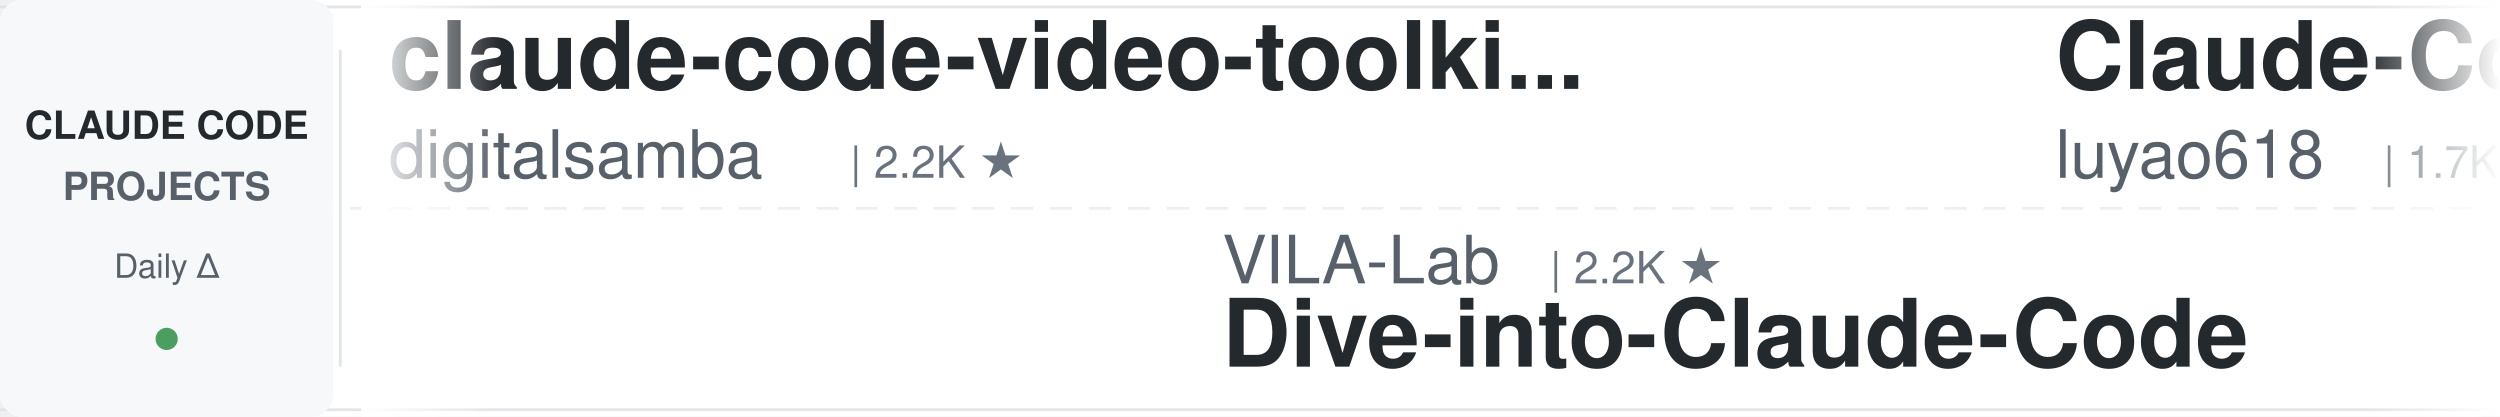
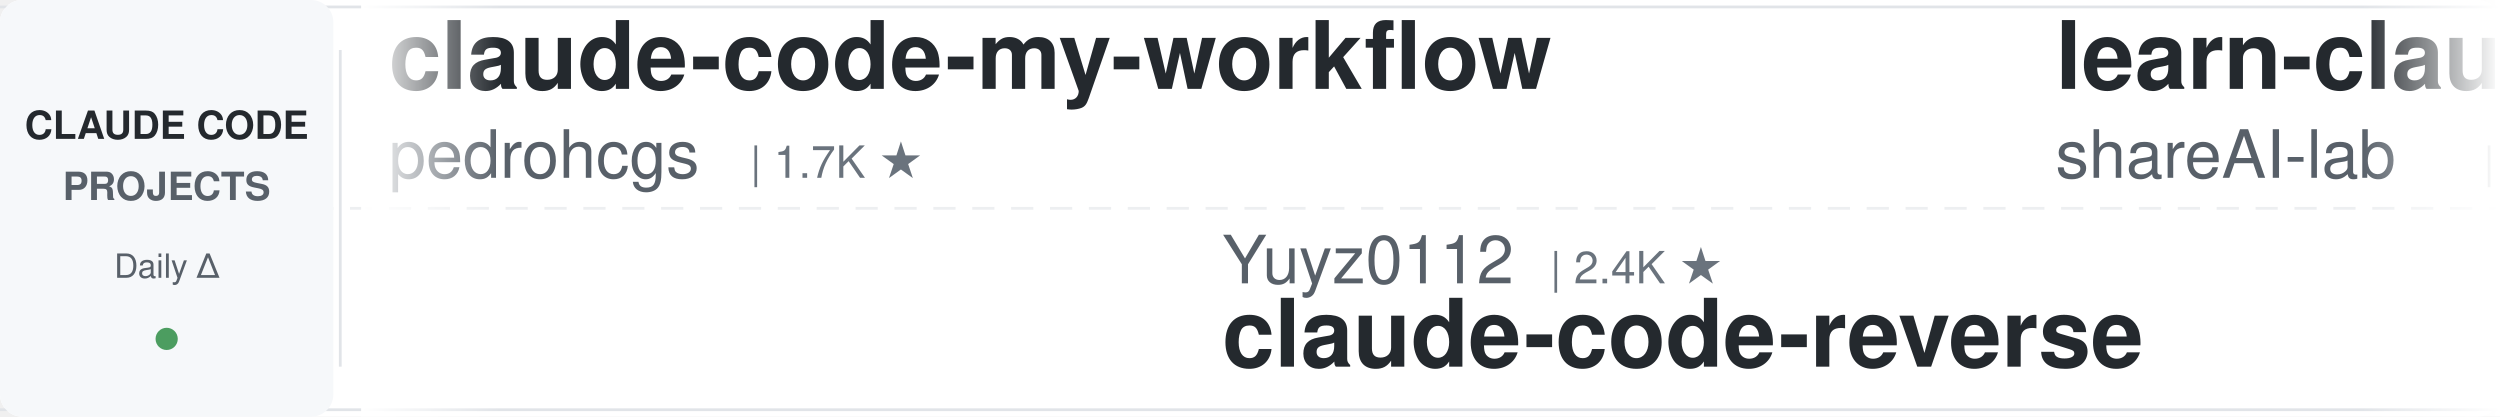
<svg xmlns="http://www.w3.org/2000/svg" width="900" height="150">
  <defs>
    <linearGradient id="leftFade" x1="0%" y1="0%" x2="100%" y2="0%">
      <stop offset="0%" style="stop-color:#ffffff;stop-opacity:1" />
      <stop offset="100%" style="stop-color:#ffffff;stop-opacity:0" />
    </linearGradient>
    <linearGradient id="rightFade" x1="0%" y1="0%" x2="100%" y2="0%">
      <stop offset="0%" style="stop-color:#ffffff;stop-opacity:0" />
      <stop offset="100%" style="stop-color:#ffffff;stop-opacity:1" />
    </linearGradient>
  </defs>
  <rect width="900" height="150" fill="#ffffff" rx="8" />
  <rect x="0" y="2" width="900" height="1" fill="#e1e4e8" />
  <rect x="0" y="147" width="900" height="1" fill="#e1e4e8" />
  <line x1="0" y1="75" x2="900" y2="75" stroke="#e1e4e8" stroke-width="1" stroke-dasharray="8 6" opacity="0.6" />
  <rect x="0" y="0" width="120" height="150" fill="#f6f8fa" rx="8" />
  <text x="60" y="50" font-family="-apple-system, BlinkMacSystemFont, 'Segoe UI', Helvetica, Arial, sans-serif" font-size="14" font-weight="600" fill="#24292e" text-anchor="middle">CLAUDE CODE</text>
  <text x="60" y="72" font-family="-apple-system, BlinkMacSystemFont, 'Segoe UI', Helvetica, Arial, sans-serif" font-size="14" font-weight="600" fill="#586069" text-anchor="middle">PROJECTS</text>
  <text x="60" y="100" font-family="-apple-system, BlinkMacSystemFont, 'Segoe UI', Helvetica, Arial, sans-serif" font-size="12" font-weight="500" fill="#586069" text-anchor="middle">Daily Δ</text>
  <circle cx="60" cy="122" r="4" fill="#22863a" opacity="0.8" />
  <rect x="122" y="18" width="1" height="114" fill="#e1e4e8" />
  <clipPath id="tickerClip">
    <rect x="130" y="0" width="770" height="150" />
  </clipPath>
  <g clip-path="url(#tickerClip)">
    <g id="tickerItems">
      <animateTransform attributeName="transform" attributeType="XML" type="translate" from="0 0" to="-3000 0" dur="54s" repeatCount="indefinite" />
      <g transform="translate(0, 0)">
-         <text x="140" y="32" font-family="-apple-system, BlinkMacSystemFont, 'Segoe UI', Helvetica, Arial, sans-serif" font-size="34" font-weight="600" fill="#24292e">claude-code-video-toolki...</text>
-         <text x="140" y="64" font-family="-apple-system, BlinkMacSystemFont, 'Segoe UI', Helvetica, Arial, sans-serif" font-size="24" font-weight="400" fill="#586069">digitalsamba</text>
-         <text x="306" y="64" font-family="-apple-system, BlinkMacSystemFont, 'Segoe UI', Helvetica, Arial, sans-serif" font-size="16" font-weight="500" fill="#6a737d">| 2.2K ★</text>
+         <text x="140" y="32" font-family="-apple-system, BlinkMacSystemFont, 'Segoe UI', Helvetica, Arial, sans-serif" font-size="34" font-weight="600" fill="#24292e">claude-code-my-workflow</text>
+         <text x="140" y="64" font-family="-apple-system, BlinkMacSystemFont, 'Segoe UI', Helvetica, Arial, sans-serif" font-size="24" font-weight="400" fill="#586069">pedrohcgs</text>
+         <text x="270" y="64" font-family="-apple-system, BlinkMacSystemFont, 'Segoe UI', Helvetica, Arial, sans-serif" font-size="16" font-weight="500" fill="#6a737d">| 1.7K ★</text>
      </g>
      <g transform="translate(300, 0)">
-         <text x="140" y="102" font-family="-apple-system, BlinkMacSystemFont, 'Segoe UI', Helvetica, Arial, sans-serif" font-size="24" font-weight="400" fill="#586069">VILA-Lab</text>
-         <text x="258" y="102" font-family="-apple-system, BlinkMacSystemFont, 'Segoe UI', Helvetica, Arial, sans-serif" font-size="16" font-weight="500" fill="#6a737d">| 2.2K ★</text>
-         <text x="140" y="132" font-family="-apple-system, BlinkMacSystemFont, 'Segoe UI', Helvetica, Arial, sans-serif" font-size="34" font-weight="600" fill="#24292e">Dive-into-Claude-Code</text>
+         <text x="140" y="102" font-family="-apple-system, BlinkMacSystemFont, 'Segoe UI', Helvetica, Arial, sans-serif" font-size="24" font-weight="400" fill="#586069">Yuyz0112</text>
+         <text x="258" y="102" font-family="-apple-system, BlinkMacSystemFont, 'Segoe UI', Helvetica, Arial, sans-serif" font-size="16" font-weight="500" fill="#6a737d">| 2.4K ★</text>
+         <text x="140" y="132" font-family="-apple-system, BlinkMacSystemFont, 'Segoe UI', Helvetica, Arial, sans-serif" font-size="34" font-weight="600" fill="#24292e">claude-code-reverse</text>
      </g>
      <g transform="translate(600, 0)">
+         <text x="140" y="32" font-family="-apple-system, BlinkMacSystemFont, 'Segoe UI', Helvetica, Arial, sans-serif" font-size="34" font-weight="600" fill="#24292e">learn-claude-code</text>
+         <text x="140" y="64" font-family="-apple-system, BlinkMacSystemFont, 'Segoe UI', Helvetica, Arial, sans-serif" font-size="24" font-weight="400" fill="#586069">shareAI-lab</text>
+         <text x="294" y="64" font-family="-apple-system, BlinkMacSystemFont, 'Segoe UI', Helvetica, Arial, sans-serif" font-size="16" font-weight="500" fill="#6a737d">| 78.3K ★</text>
+       </g>
+       <g transform="translate(900, 0)">
+         <text x="140" y="102" font-family="-apple-system, BlinkMacSystemFont, 'Segoe UI', Helvetica, Arial, sans-serif" font-size="24" font-weight="400" fill="#586069">disler</text>
+         <text x="234" y="102" font-family="-apple-system, BlinkMacSystemFont, 'Segoe UI', Helvetica, Arial, sans-serif" font-size="16" font-weight="500" fill="#6a737d">| 3.9K ★</text>
+         <text x="140" y="132" font-family="-apple-system, BlinkMacSystemFont, 'Segoe UI', Helvetica, Arial, sans-serif" font-size="34" font-weight="600" fill="#24292e">claude-code-hooks-master...</text>
+       </g>
+       <g transform="translate(1200, 0)">
+         <text x="140" y="32" font-family="-apple-system, BlinkMacSystemFont, 'Segoe UI', Helvetica, Arial, sans-serif" font-size="34" font-weight="600" fill="#24292e">claude-code-source</text>
+         <text x="140" y="64" font-family="-apple-system, BlinkMacSystemFont, 'Segoe UI', Helvetica, Arial, sans-serif" font-size="24" font-weight="400" fill="#586069">AprilNEA</text>
+         <text x="258" y="64" font-family="-apple-system, BlinkMacSystemFont, 'Segoe UI', Helvetica, Arial, sans-serif" font-size="16" font-weight="500" fill="#6a737d">| 394 ★</text>
+       </g>
+       <g transform="translate(1500, 0)">
+         <text x="140" y="102" font-family="-apple-system, BlinkMacSystemFont, 'Segoe UI', Helvetica, Arial, sans-serif" font-size="24" font-weight="400" fill="#586069">oboard</text>
+         <text x="234" y="102" font-family="-apple-system, BlinkMacSystemFont, 'Segoe UI', Helvetica, Arial, sans-serif" font-size="16" font-weight="500" fill="#6a737d">| 3.3K ★</text>
+         <text x="140" y="132" font-family="-apple-system, BlinkMacSystemFont, 'Segoe UI', Helvetica, Arial, sans-serif" font-size="34" font-weight="600" fill="#24292e">claude-code-rev</text>
+       </g>
+       <g transform="translate(1800, 0)">
        <text x="140" y="32" font-family="-apple-system, BlinkMacSystemFont, 'Segoe UI', Helvetica, Arial, sans-serif" font-size="34" font-weight="600" fill="#24292e">Claude-Code-Source-Study</text>
        <text x="140" y="64" font-family="-apple-system, BlinkMacSystemFont, 'Segoe UI', Helvetica, Arial, sans-serif" font-size="24" font-weight="400" fill="#586069">luyao618</text>
        <text x="258" y="64" font-family="-apple-system, BlinkMacSystemFont, 'Segoe UI', Helvetica, Arial, sans-serif" font-size="16" font-weight="500" fill="#6a737d">| 1.7K ★</text>
      </g>
-       <g transform="translate(900, 0)">
-         <text x="140" y="102" font-family="-apple-system, BlinkMacSystemFont, 'Segoe UI', Helvetica, Arial, sans-serif" font-size="24" font-weight="400" fill="#586069">kodu-ai</text>
-         <text x="246" y="102" font-family="-apple-system, BlinkMacSystemFont, 'Segoe UI', Helvetica, Arial, sans-serif" font-size="16" font-weight="500" fill="#6a737d">| 5.2K ★</text>
-         <text x="140" y="132" font-family="-apple-system, BlinkMacSystemFont, 'Segoe UI', Helvetica, Arial, sans-serif" font-size="34" font-weight="600" fill="#24292e">claude-coder</text>
-       </g>
-       <g transform="translate(1200, 0)">
-         <text x="140" y="32" font-family="-apple-system, BlinkMacSystemFont, 'Segoe UI', Helvetica, Arial, sans-serif" font-size="34" font-weight="600" fill="#24292e">claude-code-reverse</text>
-         <text x="140" y="64" font-family="-apple-system, BlinkMacSystemFont, 'Segoe UI', Helvetica, Arial, sans-serif" font-size="24" font-weight="400" fill="#586069">Yuyz0112</text>
-         <text x="258" y="64" font-family="-apple-system, BlinkMacSystemFont, 'Segoe UI', Helvetica, Arial, sans-serif" font-size="16" font-weight="500" fill="#6a737d">| 2.4K ★</text>
-       </g>
-       <g transform="translate(1500, 0)">
-         <text x="140" y="102" font-family="-apple-system, BlinkMacSystemFont, 'Segoe UI', Helvetica, Arial, sans-serif" font-size="24" font-weight="400" fill="#586069">shanraisshan</text>
-         <text x="306" y="102" font-family="-apple-system, BlinkMacSystemFont, 'Segoe UI', Helvetica, Arial, sans-serif" font-size="16" font-weight="500" fill="#6a737d">| 67.4K ★</text>
-         <text x="140" y="132" font-family="-apple-system, BlinkMacSystemFont, 'Segoe UI', Helvetica, Arial, sans-serif" font-size="34" font-weight="600" fill="#24292e">claude-code-best-practic...</text>
-       </g>
-       <g transform="translate(1800, 0)">
-         <text x="140" y="32" font-family="-apple-system, BlinkMacSystemFont, 'Segoe UI', Helvetica, Arial, sans-serif" font-size="34" font-weight="600" fill="#24292e">claude-code-system-promp...</text>
-         <text x="140" y="64" font-family="-apple-system, BlinkMacSystemFont, 'Segoe UI', Helvetica, Arial, sans-serif" font-size="24" font-weight="400" fill="#586069">Piebald-AI</text>
-         <text x="282" y="64" font-family="-apple-system, BlinkMacSystemFont, 'Segoe UI', Helvetica, Arial, sans-serif" font-size="16" font-weight="500" fill="#6a737d">| 12.9K ★</text>
-       </g>
      <g transform="translate(2100, 0)">
-         <text x="140" y="102" font-family="-apple-system, BlinkMacSystemFont, 'Segoe UI', Helvetica, Arial, sans-serif" font-size="24" font-weight="400" fill="#586069">ChrisWiles</text>
-         <text x="282" y="102" font-family="-apple-system, BlinkMacSystemFont, 'Segoe UI', Helvetica, Arial, sans-serif" font-size="16" font-weight="500" fill="#6a737d">| 6.1K ★</text>
-         <text x="140" y="132" font-family="-apple-system, BlinkMacSystemFont, 'Segoe UI', Helvetica, Arial, sans-serif" font-size="34" font-weight="600" fill="#24292e">claude-code-showcase</text>
+         <text x="140" y="102" font-family="-apple-system, BlinkMacSystemFont, 'Segoe UI', Helvetica, Arial, sans-serif" font-size="24" font-weight="400" fill="#586069">hangsman</text>
+         <text x="258" y="102" font-family="-apple-system, BlinkMacSystemFont, 'Segoe UI', Helvetica, Arial, sans-serif" font-size="16" font-weight="500" fill="#6a737d">| 798 ★</text>
+         <text x="140" y="132" font-family="-apple-system, BlinkMacSystemFont, 'Segoe UI', Helvetica, Arial, sans-serif" font-size="34" font-weight="600" fill="#24292e">claude-code-source</text>
      </g>
      <g transform="translate(2400, 0)">
-         <text x="140" y="32" font-family="-apple-system, BlinkMacSystemFont, 'Segoe UI', Helvetica, Arial, sans-serif" font-size="34" font-weight="600" fill="#24292e">claude-code-prompts</text>
-         <text x="140" y="64" font-family="-apple-system, BlinkMacSystemFont, 'Segoe UI', Helvetica, Arial, sans-serif" font-size="24" font-weight="400" fill="#586069">repowise-dev</text>
-         <text x="306" y="64" font-family="-apple-system, BlinkMacSystemFont, 'Segoe UI', Helvetica, Arial, sans-serif" font-size="16" font-weight="500" fill="#6a737d">| 1.2K ★</text>
+         <text x="140" y="32" font-family="-apple-system, BlinkMacSystemFont, 'Segoe UI', Helvetica, Arial, sans-serif" font-size="34" font-weight="600" fill="#24292e">awesome-claude-code-plug...</text>
+         <text x="140" y="64" font-family="-apple-system, BlinkMacSystemFont, 'Segoe UI', Helvetica, Arial, sans-serif" font-size="24" font-weight="400" fill="#586069">ccplugins</text>
+         <text x="270" y="64" font-family="-apple-system, BlinkMacSystemFont, 'Segoe UI', Helvetica, Arial, sans-serif" font-size="16" font-weight="500" fill="#6a737d">| 969 ★</text>
      </g>
      <g transform="translate(2700, 0)">
-         <text x="140" y="102" font-family="-apple-system, BlinkMacSystemFont, 'Segoe UI', Helvetica, Arial, sans-serif" font-size="24" font-weight="400" fill="#586069">anthropics</text>
-         <text x="282" y="102" font-family="-apple-system, BlinkMacSystemFont, 'Segoe UI', Helvetica, Arial, sans-serif" font-size="16" font-weight="500" fill="#6a737d">| 1.0K ★</text>
-         <text x="140" y="132" font-family="-apple-system, BlinkMacSystemFont, 'Segoe UI', Helvetica, Arial, sans-serif" font-size="34" font-weight="600" fill="#24292e">claude-code-base-action</text>
+         <text x="140" y="102" font-family="-apple-system, BlinkMacSystemFont, 'Segoe UI', Helvetica, Arial, sans-serif" font-size="24" font-weight="400" fill="#586069">JrCx7scC</text>
+         <text x="258" y="102" font-family="-apple-system, BlinkMacSystemFont, 'Segoe UI', Helvetica, Arial, sans-serif" font-size="16" font-weight="500" fill="#6a737d">| 376 ★</text>
+         <text x="140" y="132" font-family="-apple-system, BlinkMacSystemFont, 'Segoe UI', Helvetica, Arial, sans-serif" font-size="34" font-weight="600" fill="#24292e">claude-code-source</text>
      </g>
      <g transform="translate(3000, 0)">
-         <text x="140" y="32" font-family="-apple-system, BlinkMacSystemFont, 'Segoe UI', Helvetica, Arial, sans-serif" font-size="34" font-weight="600" fill="#24292e">claude-code-video-toolki...</text>
-         <text x="140" y="64" font-family="-apple-system, BlinkMacSystemFont, 'Segoe UI', Helvetica, Arial, sans-serif" font-size="24" font-weight="400" fill="#586069">digitalsamba</text>
-         <text x="306" y="64" font-family="-apple-system, BlinkMacSystemFont, 'Segoe UI', Helvetica, Arial, sans-serif" font-size="16" font-weight="500" fill="#6a737d">| 2.2K ★</text>
+         <text x="140" y="32" font-family="-apple-system, BlinkMacSystemFont, 'Segoe UI', Helvetica, Arial, sans-serif" font-size="34" font-weight="600" fill="#24292e">claude-code-my-workflow</text>
+         <text x="140" y="64" font-family="-apple-system, BlinkMacSystemFont, 'Segoe UI', Helvetica, Arial, sans-serif" font-size="24" font-weight="400" fill="#586069">pedrohcgs</text>
+         <text x="270" y="64" font-family="-apple-system, BlinkMacSystemFont, 'Segoe UI', Helvetica, Arial, sans-serif" font-size="16" font-weight="500" fill="#6a737d">| 1.7K ★</text>
      </g>
      <g transform="translate(3300, 0)">
-         <text x="140" y="102" font-family="-apple-system, BlinkMacSystemFont, 'Segoe UI', Helvetica, Arial, sans-serif" font-size="24" font-weight="400" fill="#586069">VILA-Lab</text>
-         <text x="258" y="102" font-family="-apple-system, BlinkMacSystemFont, 'Segoe UI', Helvetica, Arial, sans-serif" font-size="16" font-weight="500" fill="#6a737d">| 2.2K ★</text>
-         <text x="140" y="132" font-family="-apple-system, BlinkMacSystemFont, 'Segoe UI', Helvetica, Arial, sans-serif" font-size="34" font-weight="600" fill="#24292e">Dive-into-Claude-Code</text>
+         <text x="140" y="102" font-family="-apple-system, BlinkMacSystemFont, 'Segoe UI', Helvetica, Arial, sans-serif" font-size="24" font-weight="400" fill="#586069">Yuyz0112</text>
+         <text x="258" y="102" font-family="-apple-system, BlinkMacSystemFont, 'Segoe UI', Helvetica, Arial, sans-serif" font-size="16" font-weight="500" fill="#6a737d">| 2.4K ★</text>
+         <text x="140" y="132" font-family="-apple-system, BlinkMacSystemFont, 'Segoe UI', Helvetica, Arial, sans-serif" font-size="34" font-weight="600" fill="#24292e">claude-code-reverse</text>
      </g>
      <g transform="translate(3600, 0)">
-         <text x="140" y="32" font-family="-apple-system, BlinkMacSystemFont, 'Segoe UI', Helvetica, Arial, sans-serif" font-size="34" font-weight="600" fill="#24292e">Claude-Code-Source-Study</text>
-         <text x="140" y="64" font-family="-apple-system, BlinkMacSystemFont, 'Segoe UI', Helvetica, Arial, sans-serif" font-size="24" font-weight="400" fill="#586069">luyao618</text>
-         <text x="258" y="64" font-family="-apple-system, BlinkMacSystemFont, 'Segoe UI', Helvetica, Arial, sans-serif" font-size="16" font-weight="500" fill="#6a737d">| 1.7K ★</text>
+         <text x="140" y="32" font-family="-apple-system, BlinkMacSystemFont, 'Segoe UI', Helvetica, Arial, sans-serif" font-size="34" font-weight="600" fill="#24292e">learn-claude-code</text>
+         <text x="140" y="64" font-family="-apple-system, BlinkMacSystemFont, 'Segoe UI', Helvetica, Arial, sans-serif" font-size="24" font-weight="400" fill="#586069">shareAI-lab</text>
+         <text x="294" y="64" font-family="-apple-system, BlinkMacSystemFont, 'Segoe UI', Helvetica, Arial, sans-serif" font-size="16" font-weight="500" fill="#6a737d">| 78.3K ★</text>
      </g>
      <g transform="translate(3900, 0)">
-         <text x="140" y="102" font-family="-apple-system, BlinkMacSystemFont, 'Segoe UI', Helvetica, Arial, sans-serif" font-size="24" font-weight="400" fill="#586069">kodu-ai</text>
-         <text x="246" y="102" font-family="-apple-system, BlinkMacSystemFont, 'Segoe UI', Helvetica, Arial, sans-serif" font-size="16" font-weight="500" fill="#6a737d">| 5.2K ★</text>
-         <text x="140" y="132" font-family="-apple-system, BlinkMacSystemFont, 'Segoe UI', Helvetica, Arial, sans-serif" font-size="34" font-weight="600" fill="#24292e">claude-coder</text>
+         <text x="140" y="102" font-family="-apple-system, BlinkMacSystemFont, 'Segoe UI', Helvetica, Arial, sans-serif" font-size="24" font-weight="400" fill="#586069">disler</text>
+         <text x="234" y="102" font-family="-apple-system, BlinkMacSystemFont, 'Segoe UI', Helvetica, Arial, sans-serif" font-size="16" font-weight="500" fill="#6a737d">| 3.9K ★</text>
+         <text x="140" y="132" font-family="-apple-system, BlinkMacSystemFont, 'Segoe UI', Helvetica, Arial, sans-serif" font-size="34" font-weight="600" fill="#24292e">claude-code-hooks-master...</text>
      </g>
    </g>
  </g>
  <rect x="130" y="0" width="50" height="150" fill="url(#leftFade)" />
  <rect x="850" y="0" width="50" height="150" fill="url(#rightFade)" />
</svg>
